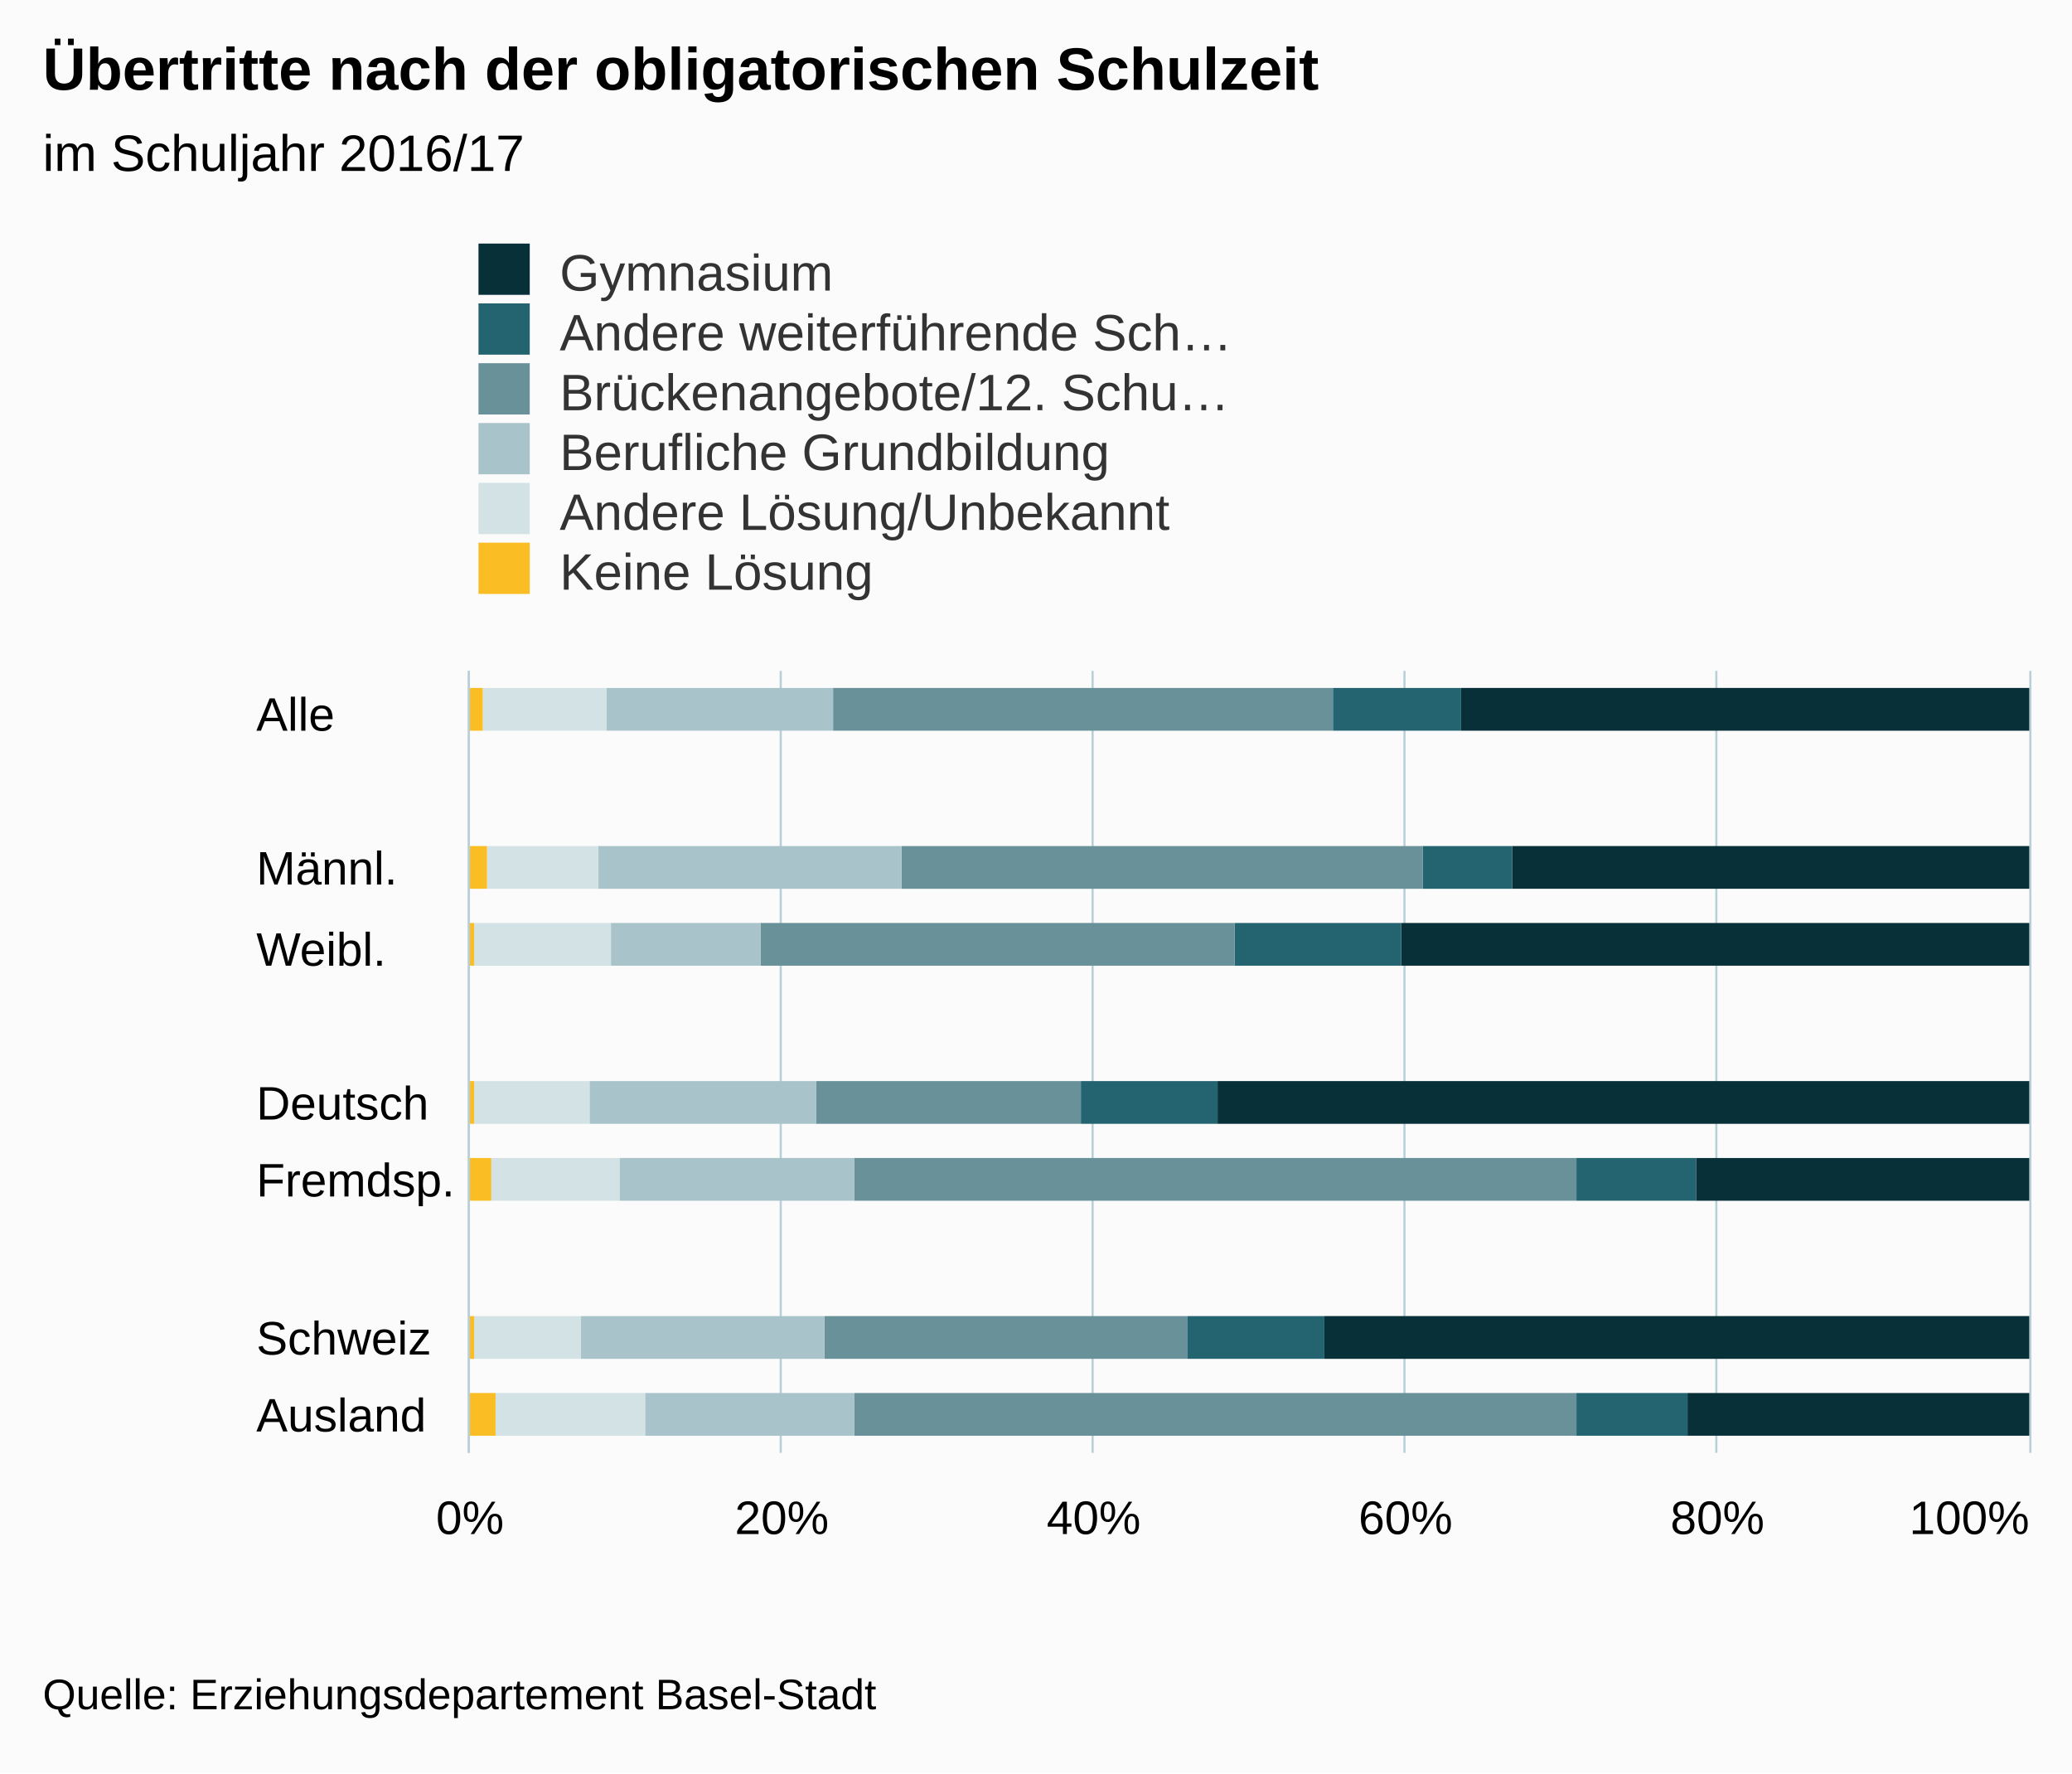
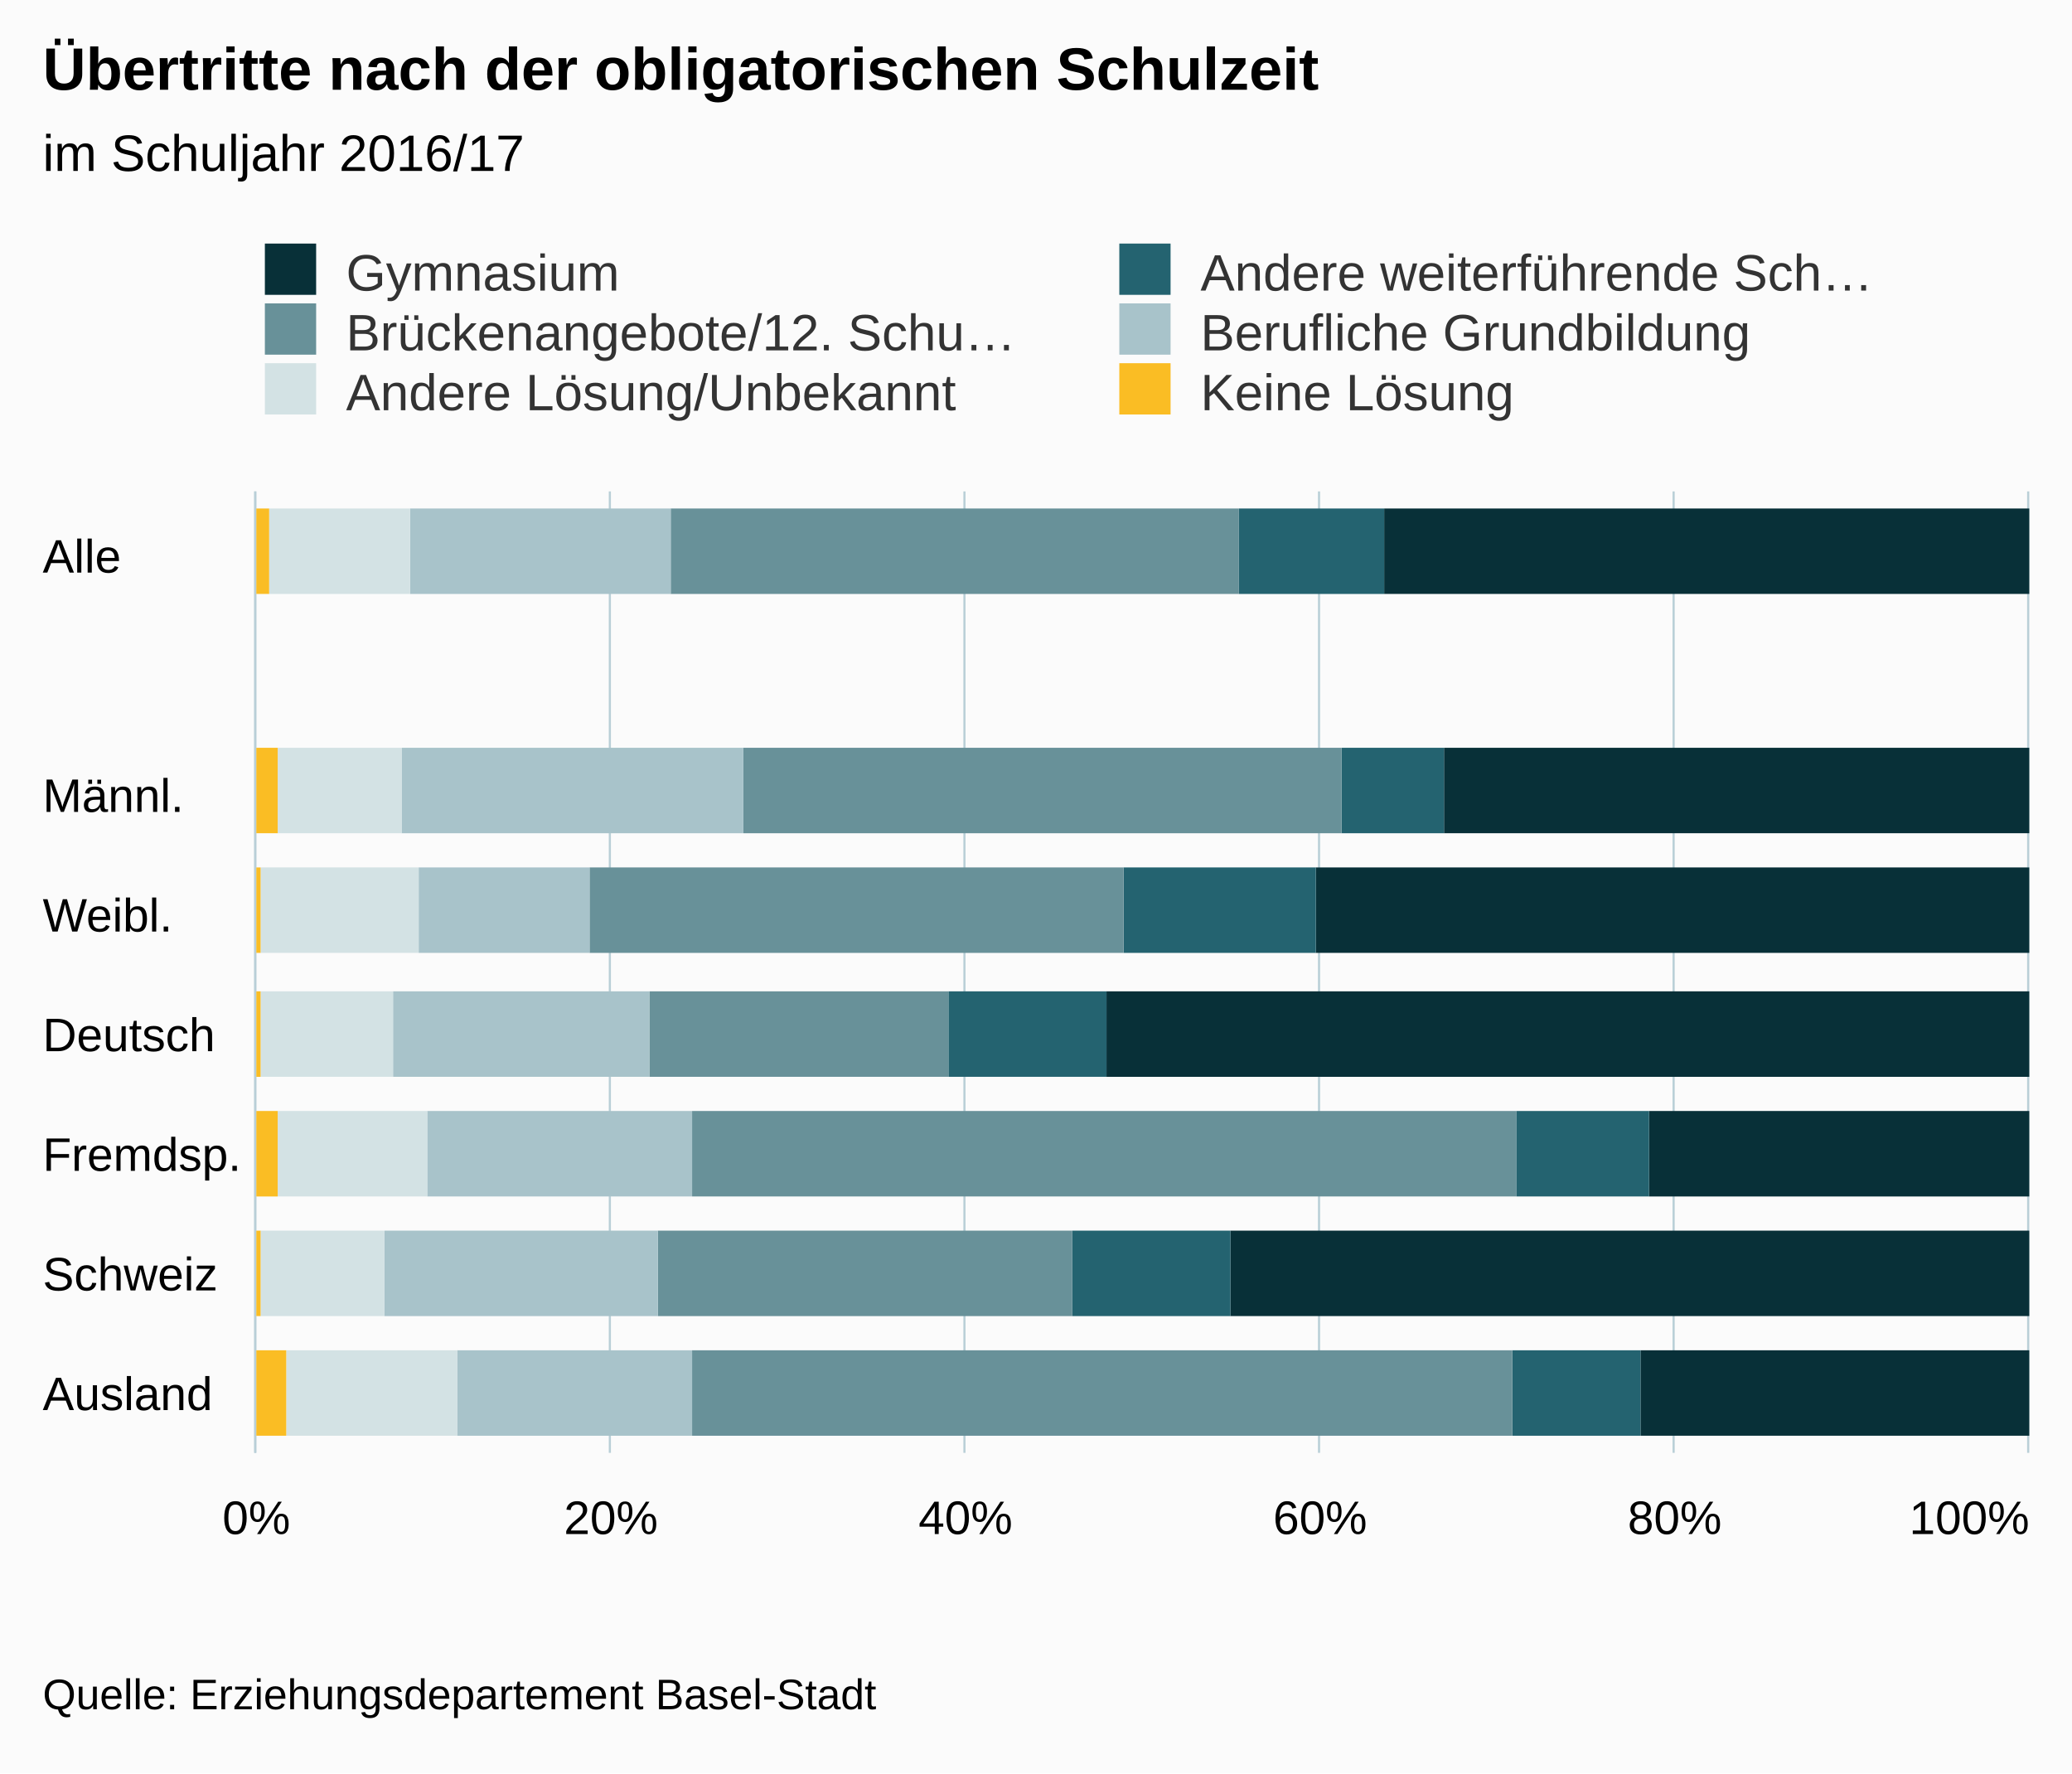
<svg xmlns="http://www.w3.org/2000/svg" version="1.1" class="highcharts-root" style="font-family:arial;font-size:12px;" viewBox="0 0 485 415">
  <defs>
    <clipPath>
-       <rect x="0" y="0" width="183" height="365" fill="none" />
+       <rect x="0" y="0" width="225" height="415" fill="none" />
    </clipPath>
    <clipPath id="a">
-       <rect x="0" y="0" width="183" height="365" fill="none" />
+       <rect x="0" y="0" width="225" height="415" fill="none" />
    </clipPath>
  </defs>
  <rect fill="#fbfbfb" class="highcharts-background" x="0" y="0" width="485" height="415" rx="0" ry="0" />
-   <rect fill="none" class="highcharts-plot-background" x="110" y="157" width="365" height="183" />
+   <rect fill="none" class="highcharts-plot-background" x="60" y="115" width="415" height="225" />
  <g class="highcharts-pane-group" />
  <g class="highcharts-grid highcharts-xaxis-grid ">
-     <path fill="none" class="highcharts-grid-line" d="M 110 175.5 L 475 175.5" opacity="1" />
-     <path fill="none" class="highcharts-grid-line" d="M 110 194.5 L 475 194.5" opacity="1" />
-     <path fill="none" class="highcharts-grid-line" d="M 110 212.5 L 475 212.5" opacity="1" />
-     <path fill="none" class="highcharts-grid-line" d="M 110 230.5 L 475 230.5" opacity="1" />
-     <path fill="none" class="highcharts-grid-line" d="M 110 249.5 L 475 249.5" opacity="1" />
-     <path fill="none" class="highcharts-grid-line" d="M 110 267.5 L 475 267.5" opacity="1" />
-     <path fill="none" class="highcharts-grid-line" d="M 110 285.5 L 475 285.5" opacity="1" />
-     <path fill="none" class="highcharts-grid-line" d="M 110 303.5 L 475 303.5" opacity="1" />
-     <path fill="none" class="highcharts-grid-line" d="M 110 322.5 L 475 322.5" opacity="1" />
-     <path fill="none" class="highcharts-grid-line" d="M 110 340.5 L 475 340.5" opacity="1" />
-     <path fill="none" class="highcharts-grid-line" d="M 110 157.5 L 475 157.5" opacity="1" />
+     <path fill="none" class="highcharts-grid-line" d="M 60 143.5 L 475 143.5" opacity="1" />
+     <path fill="none" class="highcharts-grid-line" d="M 60 171.5 L 475 171.5" opacity="1" />
+     <path fill="none" class="highcharts-grid-line" d="M 60 199.5 L 475 199.5" opacity="1" />
+     <path fill="none" class="highcharts-grid-line" d="M 60 228.5 L 475 228.5" opacity="1" />
+     <path fill="none" class="highcharts-grid-line" d="M 60 256.5 L 475 256.5" opacity="1" />
+     <path fill="none" class="highcharts-grid-line" d="M 60 284.5 L 475 284.5" opacity="1" />
+     <path fill="none" class="highcharts-grid-line" d="M 60 312.5 L 475 312.5" opacity="1" />
+     <path fill="none" class="highcharts-grid-line" d="M 60 340.5 L 475 340.5" opacity="1" />
+     <path fill="none" class="highcharts-grid-line" d="M 60 115.5 L 475 115.5" opacity="1" />
  </g>
  <g class="highcharts-grid highcharts-yaxis-grid ">
-     <path fill="none" stroke="#B9CFD7" stroke-width="0.5" class="highcharts-grid-line" d="M 109.75 157 L 109.75 340" opacity="1" />
-     <path fill="none" stroke="#B9CFD7" stroke-width="0.5" class="highcharts-grid-line" d="M 182.75 157 L 182.75 340" opacity="1" />
-     <path fill="none" stroke="#B9CFD7" stroke-width="0.5" class="highcharts-grid-line" d="M 255.75 157 L 255.75 340" opacity="1" />
-     <path fill="none" stroke="#B9CFD7" stroke-width="0.5" class="highcharts-grid-line" d="M 328.75 157 L 328.75 340" opacity="1" />
-     <path fill="none" stroke="#B9CFD7" stroke-width="0.5" class="highcharts-grid-line" d="M 401.75 157 L 401.75 340" opacity="1" />
-     <path fill="none" stroke="#B9CFD7" stroke-width="0.5" class="highcharts-grid-line" d="M 475.25 157 L 475.25 340" opacity="1" />
+     <path fill="none" stroke="#B9CFD7" stroke-width="0.5" class="highcharts-grid-line" d="M 59.75 115 L 59.75 340" opacity="1" />
+     <path fill="none" stroke="#B9CFD7" stroke-width="0.5" class="highcharts-grid-line" d="M 142.75 115 L 142.75 340" opacity="1" />
+     <path fill="none" stroke="#B9CFD7" stroke-width="0.5" class="highcharts-grid-line" d="M 225.75 115 L 225.75 340" opacity="1" />
+     <path fill="none" stroke="#B9CFD7" stroke-width="0.5" class="highcharts-grid-line" d="M 308.75 115 L 308.75 340" opacity="1" />
+     <path fill="none" stroke="#B9CFD7" stroke-width="0.5" class="highcharts-grid-line" d="M 391.75 115 L 391.75 340" opacity="1" />
+     <path fill="none" stroke="#B9CFD7" stroke-width="0.5" class="highcharts-grid-line" d="M 474.75 115 L 474.75 340" opacity="1" />
  </g>
-   <rect fill="none" class="highcharts-plot-border" x="110" y="157" width="365" height="183" />
+   <rect fill="none" class="highcharts-plot-border" x="60" y="115" width="415" height="225" />
  <g class="highcharts-axis highcharts-xaxis ">
-     <path fill="none" class="highcharts-axis-line" stroke="#B9CFD7" stroke-width="0.5" d="M 109.75 157 L 109.75 340" />
+     <path fill="none" class="highcharts-axis-line" stroke="#B9CFD7" stroke-width="0.5" d="M 59.75 115 L 59.75 340" />
  </g>
  <g class="highcharts-axis highcharts-yaxis ">
-     <path fill="none" class="highcharts-axis-line" d="M 110 340 L 475 340" />
+     <path fill="none" class="highcharts-axis-line" d="M 60 340 L 475 340" />
  </g>
  <g class="highcharts-series-group">
    <g class="highcharts-series highcharts-series-0 highcharts-column-series highcharts-color-undefined " transform="translate(475,340) rotate(90) scale(-1,1) scale(1 1)" clip-path="url(#a)">
-       <rect x="169" y="0" width="10" height="133" fill="#083038" class="highcharts-point" />
-       <rect x="132" y="0" width="10" height="121" fill="#083038" class="highcharts-point" />
-       <rect x="114" y="0" width="10" height="147" fill="#083038" class="highcharts-point" />
-       <rect x="77" y="0" width="10" height="190" fill="#083038" class="highcharts-point" />
-       <rect x="59" y="0" width="10" height="78" fill="#083038" class="highcharts-point" />
-       <rect x="22" y="0" width="10" height="165" fill="#083038" class="highcharts-point" />
-       <rect x="4" y="0" width="10" height="80" fill="#083038" class="highcharts-point" />
+       <rect x="201" y="0" width="20" height="151" fill="#083038" class="highcharts-point" />
+       <rect x="145" y="0" width="20" height="137" fill="#083038" class="highcharts-point" />
+       <rect x="117" y="0" width="20" height="167" fill="#083038" class="highcharts-point" />
+       <rect x="88" y="0" width="20" height="216" fill="#083038" class="highcharts-point" />
+       <rect x="60" y="0" width="20" height="89" fill="#083038" class="highcharts-point" />
+       <rect x="32" y="0" width="20" height="187" fill="#083038" class="highcharts-point" />
+       <rect x="4" y="0" width="20" height="91" fill="#083038" class="highcharts-point" />
    </g>
    <g class="highcharts-markers highcharts-series-0 highcharts-column-series highcharts-color-undefined " transform="translate(475,340) rotate(90) scale(-1,1) scale(1 1)" clip-path="none" />
    <g class="highcharts-series highcharts-series-1 highcharts-column-series highcharts-color-undefined " transform="translate(475,340) rotate(90) scale(-1,1) scale(1 1)" clip-path="url(#a)">
-       <rect x="169" y="133" width="10" height="30" fill="#246370" class="highcharts-point" />
-       <rect x="132" y="121" width="10" height="21" fill="#246370" class="highcharts-point" />
-       <rect x="114" y="147" width="10" height="39" fill="#246370" class="highcharts-point" />
-       <rect x="77" y="190" width="10" height="32" fill="#246370" class="highcharts-point" />
-       <rect x="59" y="78" width="10" height="28" fill="#246370" class="highcharts-point" />
-       <rect x="22" y="165" width="10" height="32" fill="#246370" class="highcharts-point" />
-       <rect x="4" y="80" width="10" height="26" fill="#246370" class="highcharts-point" />
+       <rect x="201" y="151" width="20" height="34" fill="#246370" class="highcharts-point" />
+       <rect x="145" y="137" width="20" height="24" fill="#246370" class="highcharts-point" />
+       <rect x="117" y="167" width="20" height="45" fill="#246370" class="highcharts-point" />
+       <rect x="88" y="216" width="20" height="37" fill="#246370" class="highcharts-point" />
+       <rect x="60" y="89" width="20" height="31" fill="#246370" class="highcharts-point" />
+       <rect x="32" y="187" width="20" height="37" fill="#246370" class="highcharts-point" />
+       <rect x="4" y="91" width="20" height="30" fill="#246370" class="highcharts-point" />
    </g>
    <g class="highcharts-markers highcharts-series-1 highcharts-column-series highcharts-color-undefined " transform="translate(475,340) rotate(90) scale(-1,1) scale(1 1)" clip-path="none" />
    <g class="highcharts-series highcharts-series-2 highcharts-column-series highcharts-color-undefined " transform="translate(475,340) rotate(90) scale(-1,1) scale(1 1)" clip-path="url(#a)">
-       <rect x="169" y="163" width="10" height="117" fill="#689199" class="highcharts-point" />
-       <rect x="132" y="142" width="10" height="122" fill="#689199" class="highcharts-point" />
-       <rect x="114" y="186" width="10" height="111" fill="#689199" class="highcharts-point" />
-       <rect x="77" y="222" width="10" height="62" fill="#689199" class="highcharts-point" />
-       <rect x="59" y="106" width="10" height="169" fill="#689199" class="highcharts-point" />
-       <rect x="22" y="197" width="10" height="85" fill="#689199" class="highcharts-point" />
-       <rect x="4" y="106" width="10" height="169" fill="#689199" class="highcharts-point" />
+       <rect x="201" y="185" width="20" height="133" fill="#689199" class="highcharts-point" />
+       <rect x="145" y="161" width="20" height="140" fill="#689199" class="highcharts-point" />
+       <rect x="117" y="212" width="20" height="125" fill="#689199" class="highcharts-point" />
+       <rect x="88" y="253" width="20" height="70" fill="#689199" class="highcharts-point" />
+       <rect x="60" y="120" width="20" height="193" fill="#689199" class="highcharts-point" />
+       <rect x="32" y="224" width="20" height="97" fill="#689199" class="highcharts-point" />
+       <rect x="4" y="121" width="20" height="192" fill="#689199" class="highcharts-point" />
    </g>
    <g class="highcharts-markers highcharts-series-2 highcharts-column-series highcharts-color-undefined " transform="translate(475,340) rotate(90) scale(-1,1) scale(1 1)" clip-path="none" />
    <g class="highcharts-series highcharts-series-3 highcharts-column-series highcharts-color-undefined " transform="translate(475,340) rotate(90) scale(-1,1) scale(1 1)" clip-path="url(#a)">
-       <rect x="169" y="280" width="10" height="53" fill="#A8C3CA" class="highcharts-point" />
-       <rect x="132" y="264" width="10" height="71" fill="#A8C3CA" class="highcharts-point" />
-       <rect x="114" y="297" width="10" height="35" fill="#A8C3CA" class="highcharts-point" />
-       <rect x="77" y="284" width="10" height="53" fill="#A8C3CA" class="highcharts-point" />
-       <rect x="59" y="275" width="10" height="55" fill="#A8C3CA" class="highcharts-point" />
-       <rect x="22" y="282" width="10" height="57" fill="#A8C3CA" class="highcharts-point" />
-       <rect x="4" y="275" width="10" height="49" fill="#A8C3CA" class="highcharts-point" />
+       <rect x="201" y="318" width="20" height="61" fill="#A8C3CA" class="highcharts-point" />
+       <rect x="145" y="301" width="20" height="80" fill="#A8C3CA" class="highcharts-point" />
+       <rect x="117" y="337" width="20" height="40" fill="#A8C3CA" class="highcharts-point" />
+       <rect x="88" y="323" width="20" height="60" fill="#A8C3CA" class="highcharts-point" />
+       <rect x="60" y="313" width="20" height="62" fill="#A8C3CA" class="highcharts-point" />
+       <rect x="32" y="321" width="20" height="64" fill="#A8C3CA" class="highcharts-point" />
+       <rect x="4" y="313" width="20" height="55" fill="#A8C3CA" class="highcharts-point" />
    </g>
    <g class="highcharts-markers highcharts-series-3 highcharts-column-series highcharts-color-undefined " transform="translate(475,340) rotate(90) scale(-1,1) scale(1 1)" clip-path="none" />
    <g class="highcharts-series highcharts-series-4 highcharts-column-series highcharts-color-undefined " transform="translate(475,340) rotate(90) scale(-1,1) scale(1 1)" clip-path="url(#a)">
-       <rect x="169" y="333" width="10" height="29" fill="#D3E2E4" class="highcharts-point" />
-       <rect x="132" y="335" width="10" height="26" fill="#D3E2E4" class="highcharts-point" />
-       <rect x="114" y="332" width="10" height="32" fill="#D3E2E4" class="highcharts-point" />
-       <rect x="77" y="337" width="10" height="27" fill="#D3E2E4" class="highcharts-point" />
-       <rect x="59" y="330" width="10" height="30" fill="#D3E2E4" class="highcharts-point" />
-       <rect x="22" y="339" width="10" height="25" fill="#D3E2E4" class="highcharts-point" />
-       <rect x="4" y="324" width="10" height="35" fill="#D3E2E4" class="highcharts-point" />
+       <rect x="201" y="379" width="20" height="33" fill="#D3E2E4" class="highcharts-point" />
+       <rect x="145" y="381" width="20" height="29" fill="#D3E2E4" class="highcharts-point" />
+       <rect x="117" y="377" width="20" height="37" fill="#D3E2E4" class="highcharts-point" />
+       <rect x="88" y="383" width="20" height="31" fill="#D3E2E4" class="highcharts-point" />
+       <rect x="60" y="375" width="20" height="35" fill="#D3E2E4" class="highcharts-point" />
+       <rect x="32" y="385" width="20" height="29" fill="#D3E2E4" class="highcharts-point" />
+       <rect x="4" y="368" width="20" height="40" fill="#D3E2E4" class="highcharts-point" />
    </g>
    <g class="highcharts-markers highcharts-series-4 highcharts-column-series highcharts-color-undefined " transform="translate(475,340) rotate(90) scale(-1,1) scale(1 1)" clip-path="none" />
    <g class="highcharts-series highcharts-series-5 highcharts-column-series highcharts-color-undefined " transform="translate(475,340) rotate(90) scale(-1,1) scale(1 1)" clip-path="url(#a)">
-       <rect x="169" y="362" width="10" height="4" fill="#FABD24" class="highcharts-point" />
-       <rect x="132" y="361" width="10" height="5" fill="#FABD24" class="highcharts-point" />
-       <rect x="114" y="364" width="10" height="2" fill="#FABD24" class="highcharts-point" />
-       <rect x="77" y="364" width="10" height="2" fill="#FABD24" class="highcharts-point" />
-       <rect x="59" y="360" width="10" height="6" fill="#FABD24" class="highcharts-point" />
-       <rect x="22" y="364" width="10" height="2" fill="#FABD24" class="highcharts-point" />
-       <rect x="4" y="359" width="10" height="7" fill="#FABD24" class="highcharts-point" />
+       <rect x="201" y="412" width="20" height="4" fill="#FABD24" class="highcharts-point" />
+       <rect x="145" y="410" width="20" height="6" fill="#FABD24" class="highcharts-point" />
+       <rect x="117" y="414" width="20" height="2" fill="#FABD24" class="highcharts-point" />
+       <rect x="88" y="414" width="20" height="2" fill="#FABD24" class="highcharts-point" />
+       <rect x="60" y="410" width="20" height="6" fill="#FABD24" class="highcharts-point" />
+       <rect x="32" y="414" width="20" height="2" fill="#FABD24" class="highcharts-point" />
+       <rect x="4" y="408" width="20" height="8" fill="#FABD24" class="highcharts-point" />
    </g>
    <g class="highcharts-markers highcharts-series-5 highcharts-column-series highcharts-color-undefined " transform="translate(475,340) rotate(90) scale(-1,1) scale(1 1)" clip-path="none" />
  </g>
  <text x="10" text-anchor="start" class="highcharts-title" style="color:#000000;font-size:14px;font-weight:bold;fill:#000000;" y="21">
    <tspan>Übertritte nach der obligatorischen Schulzeit</tspan>
  </text>
  <text x="10" text-anchor="start" class="highcharts-subtitle" style="color:#000000;font-size:12px;font-weight:normal;font-family:arial;fill:#000000;" y="40">
    <tspan>im Schuljahr 2016/17</tspan>
  </text>
-   <g class="highcharts-legend" transform="translate(102,50)">
-     <rect fill="none" class="highcharts-legend-box" rx="0" ry="0" x="0" y="0" width="196" height="95" visibility="visible" />
+   <g class="highcharts-legend" transform="translate(52,50)">
+     <rect fill="none" class="highcharts-legend-box" rx="0" ry="0" x="0" y="0" width="396" height="53" visibility="visible" />
    <g>
      <g>
        <g class="highcharts-legend-item highcharts-column-series highcharts-color-undefined highcharts-series-0" transform="translate(8,3)">
          <text x="21" style="color:#333333;font-size:12px;font-weight:normal;cursor:pointer;fill:#333333;" text-anchor="start" y="15">
            <tspan>Gymnasium</tspan>
          </text>
          <rect x="2" y="4" width="12" height="12" fill="#083038" class="highcharts-point" />
        </g>
-         <g class="highcharts-legend-item highcharts-column-series highcharts-color-undefined highcharts-series-1" transform="translate(8,17)">
+         <g class="highcharts-legend-item highcharts-column-series highcharts-color-undefined highcharts-series-1" transform="translate(208,3)">
          <text x="21" y="15" style="color:#333333;font-size:12px;font-weight:normal;cursor:pointer;fill:#333333;" text-anchor="start">
            <tspan>Andere weiterführende Sch…</tspan>
          </text>
          <rect x="2" y="4" width="12" height="12" fill="#246370" class="highcharts-point" />
        </g>
-         <g class="highcharts-legend-item highcharts-column-series highcharts-color-undefined highcharts-series-2" transform="translate(8,31)">
+         <g class="highcharts-legend-item highcharts-column-series highcharts-color-undefined highcharts-series-2" transform="translate(8,17)">
          <text x="21" y="15" style="color:#333333;font-size:12px;font-weight:normal;cursor:pointer;fill:#333333;" text-anchor="start">
            <tspan>Brückenangebote/12. Schu…</tspan>
          </text>
          <rect x="2" y="4" width="12" height="12" fill="#689199" class="highcharts-point" />
        </g>
-         <g class="highcharts-legend-item highcharts-column-series highcharts-color-undefined highcharts-series-3" transform="translate(8,45)">
+         <g class="highcharts-legend-item highcharts-column-series highcharts-color-undefined highcharts-series-3" transform="translate(208,17)">
          <text x="21" y="15" style="color:#333333;font-size:12px;font-weight:normal;cursor:pointer;fill:#333333;" text-anchor="start">
            <tspan>Berufliche Grundbildung</tspan>
          </text>
          <rect x="2" y="4" width="12" height="12" fill="#A8C3CA" class="highcharts-point" />
        </g>
-         <g class="highcharts-legend-item highcharts-column-series highcharts-color-undefined highcharts-series-4" transform="translate(8,59)">
+         <g class="highcharts-legend-item highcharts-column-series highcharts-color-undefined highcharts-series-4" transform="translate(8,31)">
          <text x="21" y="15" style="color:#333333;font-size:12px;font-weight:normal;cursor:pointer;fill:#333333;" text-anchor="start">
            <tspan>Andere Lösung/Unbekannt</tspan>
          </text>
          <rect x="2" y="4" width="12" height="12" fill="#D3E2E4" class="highcharts-point" />
        </g>
-         <g class="highcharts-legend-item highcharts-column-series highcharts-color-undefined highcharts-series-5" transform="translate(8,73)">
+         <g class="highcharts-legend-item highcharts-column-series highcharts-color-undefined highcharts-series-5" transform="translate(208,31)">
          <text x="21" y="15" style="color:#333333;font-size:12px;font-weight:normal;cursor:pointer;fill:#333333;" text-anchor="start">
            <tspan>Keine Lösung</tspan>
          </text>
          <rect x="2" y="4" width="12" height="12" fill="#FABD24" class="highcharts-point" />
        </g>
      </g>
    </g>
  </g>
  <g class="highcharts-axis-labels highcharts-xaxis-labels ">
-     <text x="60" style="color:#000000;cursor:default;font-size:11px;fill:#000000;" text-anchor="start" transform="translate(0,0)" y="171" opacity="1">
+     <text x="10" style="color:#000000;cursor:default;font-size:11px;fill:#000000;" text-anchor="start" transform="translate(0,0)" y="134" opacity="1">
      <tspan>Alle</tspan>
    </text>
-     <text x="60" style="color:#000000;cursor:default;font-size:11px;fill:#000000;" text-anchor="start" transform="translate(0,0)" y="195" opacity="1" />
-     <text x="60" style="color:#000000;cursor:default;font-size:11px;fill:#000000;" text-anchor="start" transform="translate(0,0)" y="207" opacity="1">
+     <text x="10" style="color:#000000;cursor:default;font-size:11px;fill:#000000;" text-anchor="start" transform="translate(0,0)" y="168" opacity="1" />
+     <text x="10" style="color:#000000;cursor:default;font-size:11px;fill:#000000;" text-anchor="start" transform="translate(0,0)" y="190" opacity="1">
      <tspan>Männl.</tspan>
    </text>
-     <text x="60" style="color:#000000;cursor:default;font-size:11px;fill:#000000;" text-anchor="start" transform="translate(0,0)" y="226" opacity="1">
+     <text x="10" style="color:#000000;cursor:default;font-size:11px;fill:#000000;" text-anchor="start" transform="translate(0,0)" y="218" opacity="1">
      <tspan>Weibl.</tspan>
    </text>
-     <text x="60" style="color:#000000;cursor:default;font-size:11px;fill:#000000;" text-anchor="start" transform="translate(0,0)" y="250" opacity="1" />
-     <text x="60" style="color:#000000;cursor:default;font-size:11px;fill:#000000;" text-anchor="start" transform="translate(0,0)" y="262" opacity="1">
+     <text x="10" style="color:#000000;cursor:default;font-size:11px;fill:#000000;" text-anchor="start" transform="translate(0,0)" y="246" opacity="1">
      <tspan>Deutsch</tspan>
    </text>
-     <text x="60" style="color:#000000;cursor:default;font-size:11px;fill:#000000;" text-anchor="start" transform="translate(0,0)" y="280" opacity="1">
+     <text x="10" style="color:#000000;cursor:default;font-size:11px;fill:#000000;" text-anchor="start" transform="translate(0,0)" y="274" opacity="1">
      <tspan>Fremdsp.</tspan>
    </text>
-     <text x="60" style="color:#000000;cursor:default;font-size:11px;fill:#000000;" text-anchor="start" transform="translate(0,0)" y="305" opacity="1" />
-     <text x="60" style="color:#000000;cursor:default;font-size:11px;fill:#000000;" text-anchor="start" transform="translate(0,0)" y="317" opacity="1">
+     <text x="10" style="color:#000000;cursor:default;font-size:11px;fill:#000000;" text-anchor="start" transform="translate(0,0)" y="302" opacity="1">
      <tspan>Schweiz</tspan>
    </text>
-     <text x="60" style="color:#000000;cursor:default;font-size:11px;fill:#000000;" text-anchor="start" transform="translate(0,0)" y="335" opacity="1">
+     <text x="10" style="color:#000000;cursor:default;font-size:11px;fill:#000000;" text-anchor="start" transform="translate(0,0)" y="330" opacity="1">
      <tspan>Ausland</tspan>
    </text>
  </g>
  <g class="highcharts-axis-labels highcharts-yaxis-labels ">
-     <text x="110" style="color:#000000;cursor:default;font-size:11px;fill:#000000;" text-anchor="middle" transform="translate(0,0)" y="359" opacity="1">
-       0%
+     <text x="60" style="color:#000000;cursor:default;font-size:11px;fill:#000000;" text-anchor="middle" transform="translate(0,0)" y="359" opacity="1">
+       <tspan>0%</tspan>
    </text>
-     <text x="183" style="color:#000000;cursor:default;font-size:11px;fill:#000000;" text-anchor="middle" transform="translate(0,0)" y="359" opacity="1">
-       20%
+     <text x="143" style="color:#000000;cursor:default;font-size:11px;fill:#000000;" text-anchor="middle" transform="translate(0,0)" y="359" opacity="1">
+       <tspan>20%</tspan>
    </text>
-     <text x="256" style="color:#000000;cursor:default;font-size:11px;fill:#000000;" text-anchor="middle" transform="translate(0,0)" y="359" opacity="1">
-       40%
+     <text x="226" style="color:#000000;cursor:default;font-size:11px;fill:#000000;" text-anchor="middle" transform="translate(0,0)" y="359" opacity="1">
+       <tspan>40%</tspan>
    </text>
-     <text x="329" style="color:#000000;cursor:default;font-size:11px;fill:#000000;" text-anchor="middle" transform="translate(0,0)" y="359" opacity="1">
-       60%
+     <text x="309" style="color:#000000;cursor:default;font-size:11px;fill:#000000;" text-anchor="middle" transform="translate(0,0)" y="359" opacity="1">
+       <tspan>60%</tspan>
    </text>
-     <text x="402" style="color:#000000;cursor:default;font-size:11px;fill:#000000;" text-anchor="middle" transform="translate(0,0)" y="359" opacity="1">
-       80%
+     <text x="392" style="color:#000000;cursor:default;font-size:11px;fill:#000000;" text-anchor="middle" transform="translate(0,0)" y="359" opacity="1">
+       <tspan>80%</tspan>
    </text>
    <text x="460.953" style="color:#000000;cursor:default;font-size:11px;fill:#000000;" text-anchor="middle" transform="translate(0,0)" y="359" opacity="1">
-       100%
+       <tspan>100%</tspan>
    </text>
  </g>
  <text x="10" class="highcharts-credits" text-anchor="start" style="cursor:default;color:#000000;font-size:10px;fill:#000000;" y="400">
    <tspan>Quelle: Erziehungsdepartement Basel-Stadt</tspan>
  </text>
</svg>
